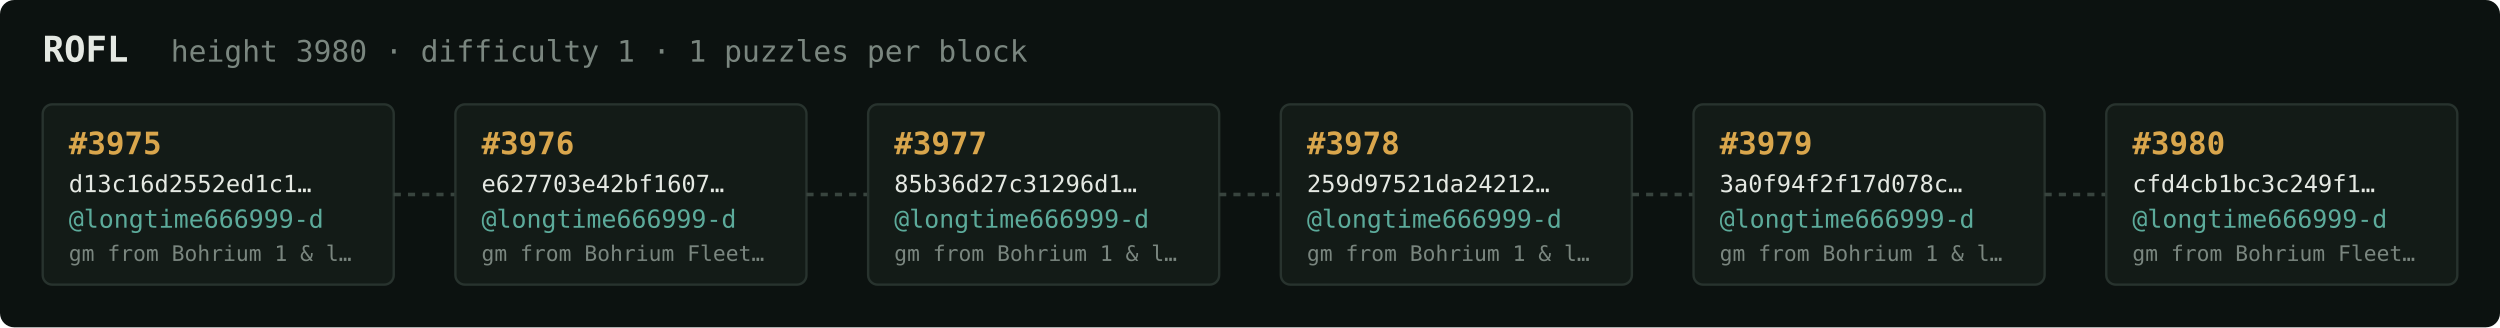
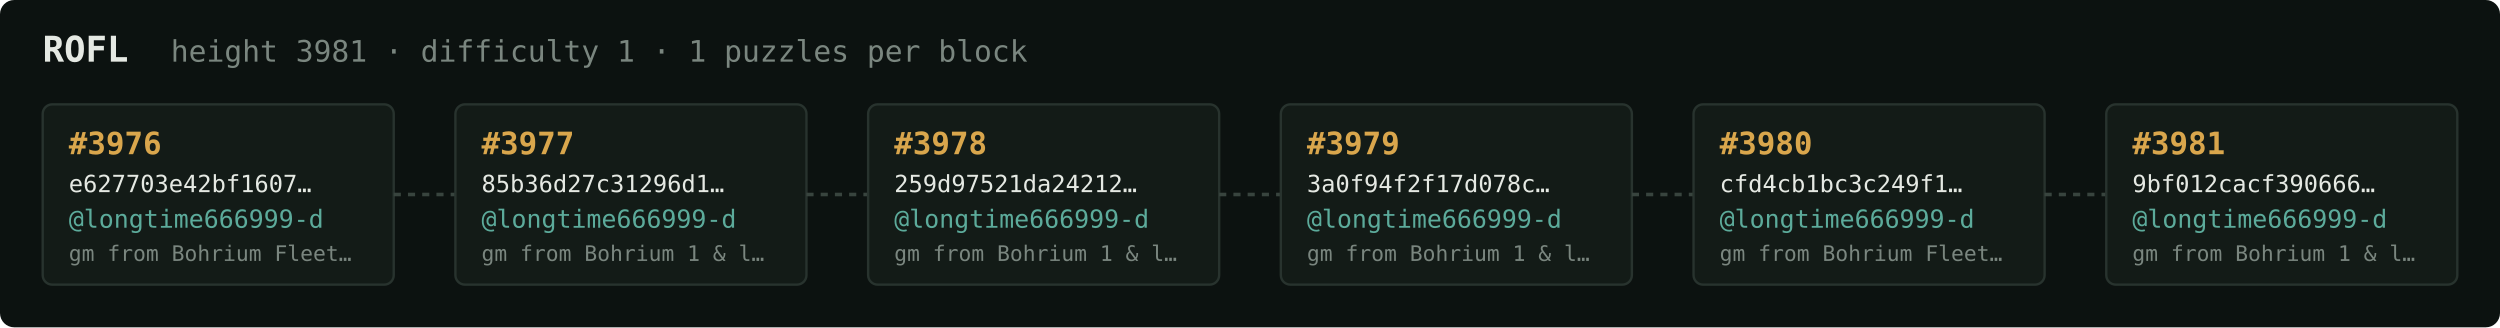
<svg xmlns="http://www.w3.org/2000/svg" width="1054" height="138" viewBox="0 0 1054 138" font-family="ui-monospace,SFMono-Regular,Menlo,monospace">
  <rect fill="#0c1210" width="1054" height="138" rx="6" />
  <text x="18" y="26" fill="#e5e9e3" font-size="15" font-weight="700">ROFL</text>
-   <text x="72" y="26" fill="#7a867f" font-size="12.5">height 3980 · difficulty 1 · 1 puzzles per block</text>
+   <text x="72" y="26" fill="#7a867f" font-size="12.5">height 3981 · difficulty 1 · 1 puzzles per block</text>
  <rect x="18" y="44" width="148" height="76" rx="4" fill="#131b17" stroke="#28332e" stroke-width="1" />
-   <text x="29" y="65" fill="#d9a64c" font-size="13" font-weight="700">#3975</text>
-   <text x="29" y="81" fill="#e5e9e3" font-size="10">d13c16d2552ed1c1…</text>
+   <text x="29" y="65" fill="#d9a64c" font-size="13" font-weight="700">#3976</text>
+   <text x="29" y="81" fill="#e5e9e3" font-size="10">e627703e42bf1607…</text>
  <text x="29" y="96" fill="#5cab9b" font-size="10.5">@longtime666999-d</text>
-   <text x="29" y="110" fill="#7a867f" font-size="9">gm from Bohrium 1 &amp; l…</text>
+   <text x="29" y="110" fill="#7a867f" font-size="9">gm from Bohrium Fleet…</text>
  <line x1="166" y1="82.0" x2="192" y2="82.0" stroke="#38443e" stroke-width="1.5" stroke-dasharray="3 3" />
  <rect x="192" y="44" width="148" height="76" rx="4" fill="#131b17" stroke="#28332e" stroke-width="1" />
-   <text x="203" y="65" fill="#d9a64c" font-size="13" font-weight="700">#3976</text>
-   <text x="203" y="81" fill="#e5e9e3" font-size="10">e627703e42bf1607…</text>
+   <text x="203" y="65" fill="#d9a64c" font-size="13" font-weight="700">#3977</text>
+   <text x="203" y="81" fill="#e5e9e3" font-size="10">85b36d27c31296d1…</text>
  <text x="203" y="96" fill="#5cab9b" font-size="10.5">@longtime666999-d</text>
-   <text x="203" y="110" fill="#7a867f" font-size="9">gm from Bohrium Fleet…</text>
+   <text x="203" y="110" fill="#7a867f" font-size="9">gm from Bohrium 1 &amp; l…</text>
  <line x1="340" y1="82.0" x2="366" y2="82.0" stroke="#38443e" stroke-width="1.5" stroke-dasharray="3 3" />
  <rect x="366" y="44" width="148" height="76" rx="4" fill="#131b17" stroke="#28332e" stroke-width="1" />
-   <text x="377" y="65" fill="#d9a64c" font-size="13" font-weight="700">#3977</text>
-   <text x="377" y="81" fill="#e5e9e3" font-size="10">85b36d27c31296d1…</text>
+   <text x="377" y="65" fill="#d9a64c" font-size="13" font-weight="700">#3978</text>
+   <text x="377" y="81" fill="#e5e9e3" font-size="10">259d97521da24212…</text>
  <text x="377" y="96" fill="#5cab9b" font-size="10.5">@longtime666999-d</text>
  <text x="377" y="110" fill="#7a867f" font-size="9">gm from Bohrium 1 &amp; l…</text>
  <line x1="514" y1="82.0" x2="540" y2="82.0" stroke="#38443e" stroke-width="1.5" stroke-dasharray="3 3" />
  <rect x="540" y="44" width="148" height="76" rx="4" fill="#131b17" stroke="#28332e" stroke-width="1" />
-   <text x="551" y="65" fill="#d9a64c" font-size="13" font-weight="700">#3978</text>
-   <text x="551" y="81" fill="#e5e9e3" font-size="10">259d97521da24212…</text>
+   <text x="551" y="65" fill="#d9a64c" font-size="13" font-weight="700">#3979</text>
+   <text x="551" y="81" fill="#e5e9e3" font-size="10">3a0f94f2f17d078c…</text>
  <text x="551" y="96" fill="#5cab9b" font-size="10.5">@longtime666999-d</text>
  <text x="551" y="110" fill="#7a867f" font-size="9">gm from Bohrium 1 &amp; l…</text>
  <line x1="688" y1="82.0" x2="714" y2="82.0" stroke="#38443e" stroke-width="1.5" stroke-dasharray="3 3" />
  <rect x="714" y="44" width="148" height="76" rx="4" fill="#131b17" stroke="#28332e" stroke-width="1" />
-   <text x="725" y="65" fill="#d9a64c" font-size="13" font-weight="700">#3979</text>
-   <text x="725" y="81" fill="#e5e9e3" font-size="10">3a0f94f2f17d078c…</text>
+   <text x="725" y="65" fill="#d9a64c" font-size="13" font-weight="700">#3980</text>
+   <text x="725" y="81" fill="#e5e9e3" font-size="10">cfd4cb1bc3c249f1…</text>
  <text x="725" y="96" fill="#5cab9b" font-size="10.5">@longtime666999-d</text>
-   <text x="725" y="110" fill="#7a867f" font-size="9">gm from Bohrium 1 &amp; l…</text>
+   <text x="725" y="110" fill="#7a867f" font-size="9">gm from Bohrium Fleet…</text>
  <line x1="862" y1="82.0" x2="888" y2="82.0" stroke="#38443e" stroke-width="1.5" stroke-dasharray="3 3" />
  <rect x="888" y="44" width="148" height="76" rx="4" fill="#131b17" stroke="#28332e" stroke-width="1" />
-   <text x="899" y="65" fill="#d9a64c" font-size="13" font-weight="700">#3980</text>
-   <text x="899" y="81" fill="#e5e9e3" font-size="10">cfd4cb1bc3c249f1…</text>
+   <text x="899" y="65" fill="#d9a64c" font-size="13" font-weight="700">#3981</text>
+   <text x="899" y="81" fill="#e5e9e3" font-size="10">9bf012cacf390666…</text>
  <text x="899" y="96" fill="#5cab9b" font-size="10.5">@longtime666999-d</text>
-   <text x="899" y="110" fill="#7a867f" font-size="9">gm from Bohrium Fleet…</text>
+   <text x="899" y="110" fill="#7a867f" font-size="9">gm from Bohrium 1 &amp; l…</text>
</svg>
